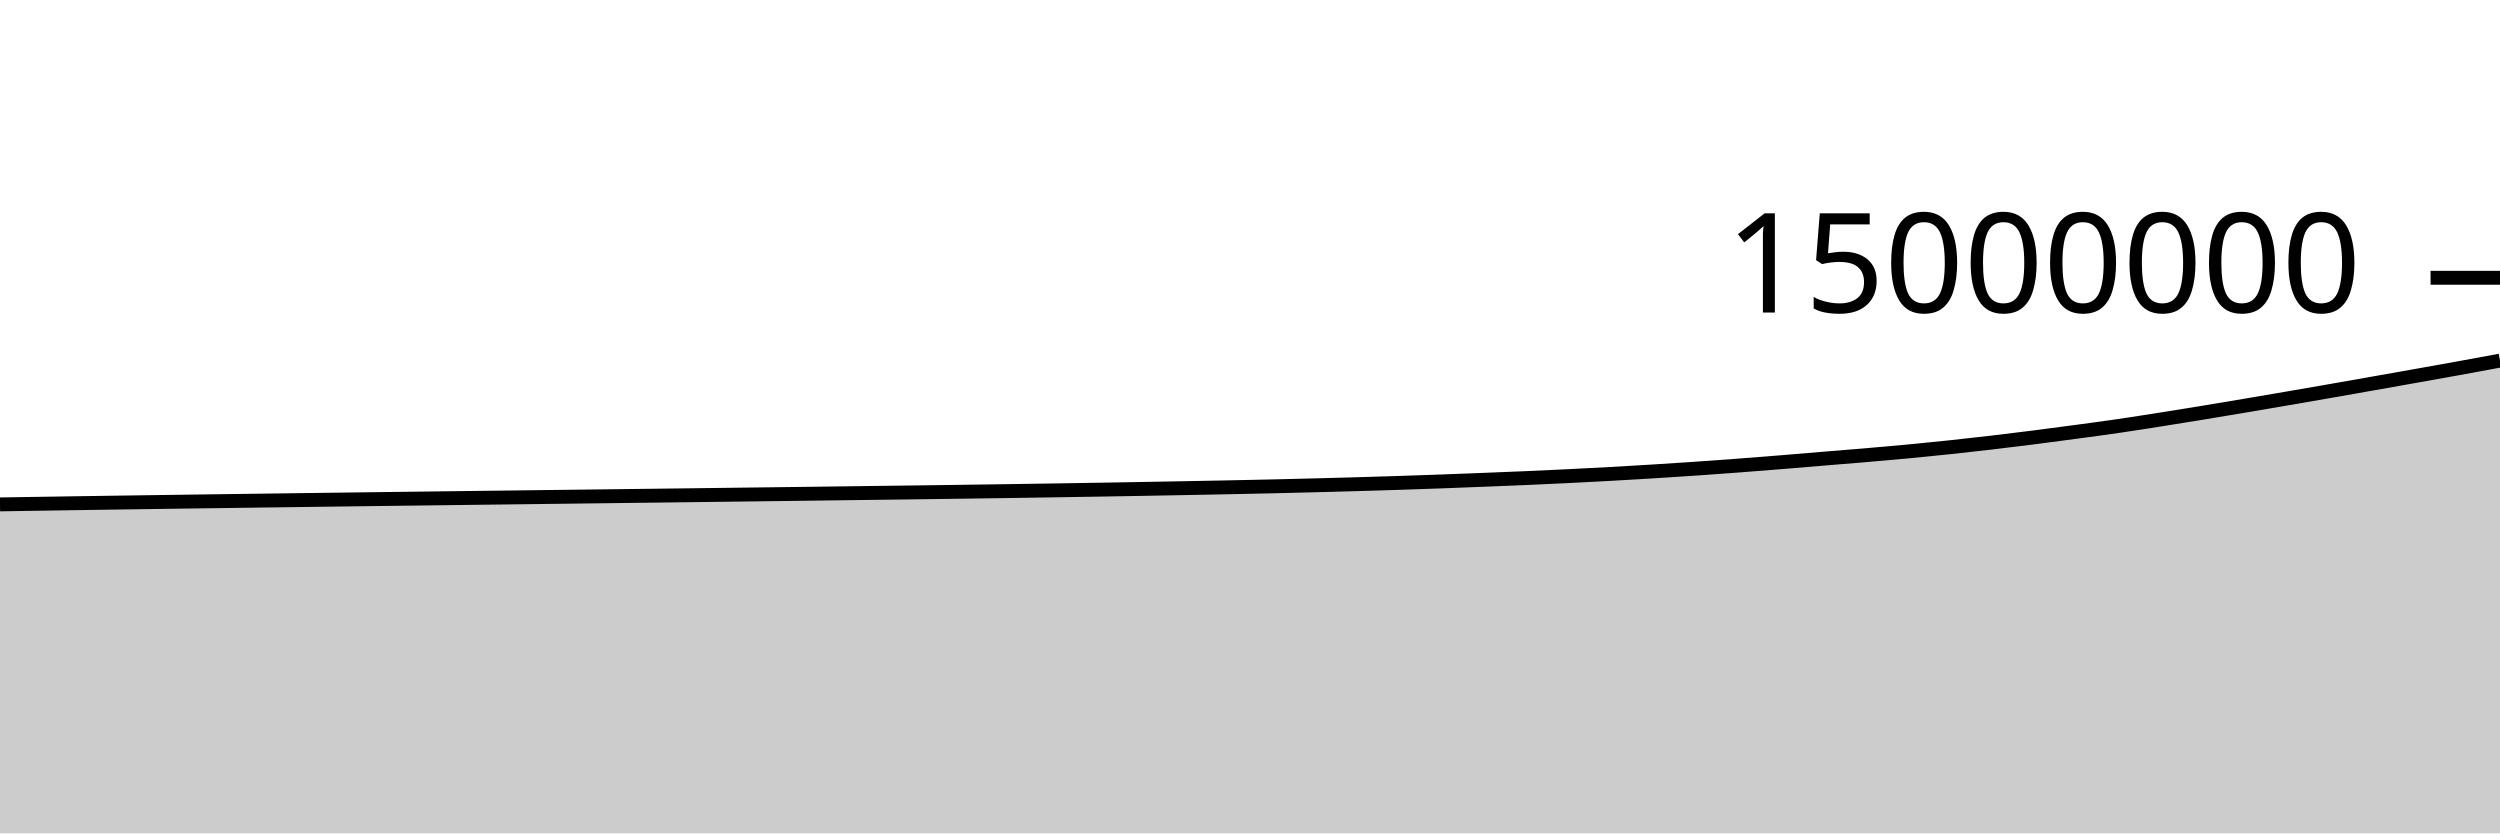
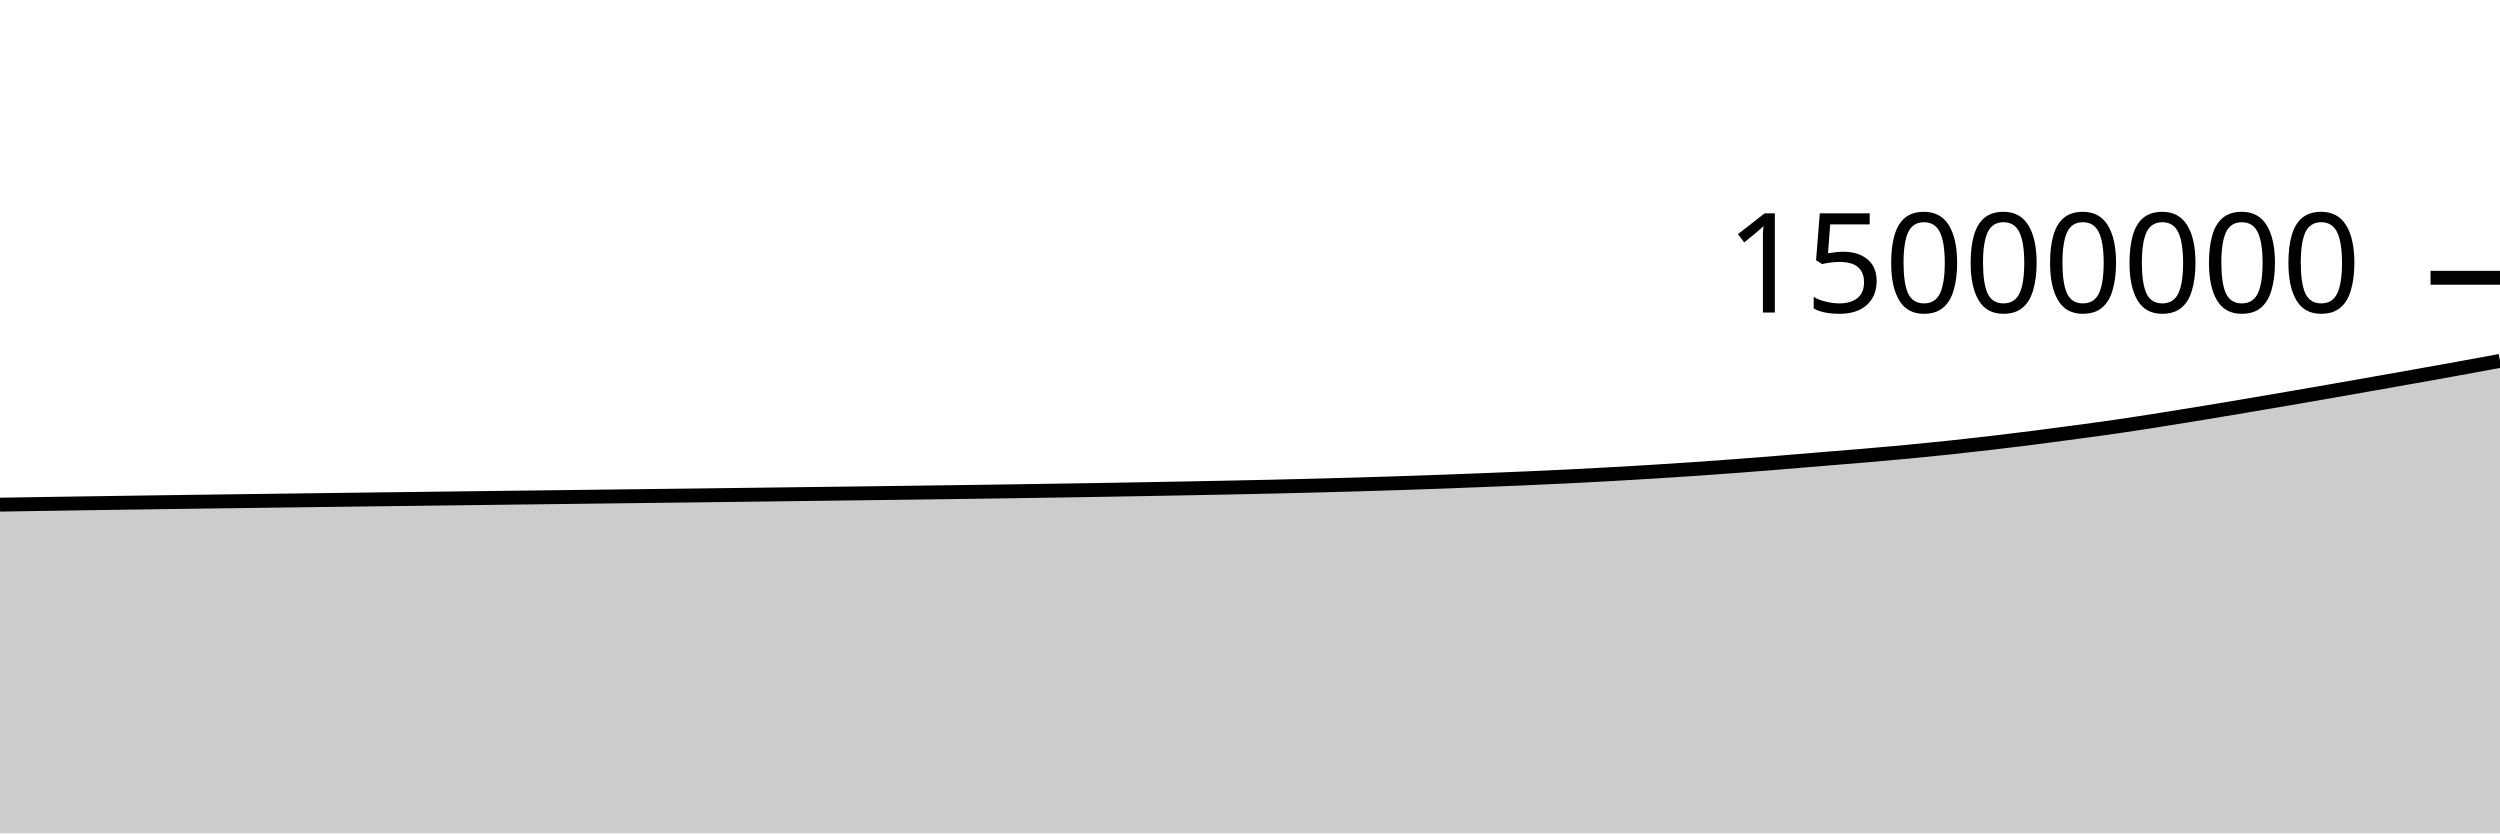
<svg xmlns="http://www.w3.org/2000/svg" viewBox="0 0 180 60">
  <g transform="translate(0,20)">
-     <path class="area" fill="rgba(0, 0, 0, 0.2)" d="M0,16.316C1.017,16.3,2.034,16.284,3.051,16.268C4.068,16.252,5.085,16.236,6.102,16.221C7.119,16.206,8.136,16.191,9.153,16.176C10.169,16.161,11.186,16.147,12.203,16.133C13.22,16.118,14.237,16.105,15.254,16.091C16.271,16.077,17.288,16.064,18.305,16.05C19.322,16.037,20.339,16.023,21.356,16.01C22.373,15.997,23.39,15.984,24.407,15.97C25.424,15.957,26.441,15.944,27.458,15.931C28.475,15.919,29.492,15.906,30.508,15.893C31.525,15.88,32.542,15.868,33.559,15.855C34.576,15.843,35.593,15.83,36.61,15.818C37.627,15.805,38.644,15.793,39.661,15.78C40.678,15.768,41.695,15.755,42.712,15.743C43.729,15.73,44.746,15.718,45.763,15.705C46.78,15.693,47.797,15.68,48.814,15.668C49.831,15.655,50.847,15.643,51.864,15.63C52.881,15.618,53.898,15.605,54.915,15.592C55.932,15.579,56.949,15.567,57.966,15.554C58.983,15.541,60,15.528,61.017,15.514C62.034,15.501,63.051,15.488,64.068,15.475C65.085,15.462,66.102,15.448,67.119,15.435C68.136,15.421,69.153,15.407,70.169,15.393C71.186,15.379,72.203,15.364,73.22,15.349C74.237,15.334,75.254,15.318,76.271,15.302C77.288,15.286,78.305,15.27,79.322,15.253C80.339,15.236,81.356,15.218,82.373,15.2C83.39,15.182,84.407,15.163,85.424,15.144C86.441,15.125,87.458,15.106,88.475,15.085C89.492,15.065,90.508,15.043,91.525,15.02C92.542,14.997,93.559,14.972,94.576,14.946C95.593,14.92,96.61,14.893,97.627,14.863C98.644,14.834,99.661,14.803,100.678,14.77C101.695,14.737,102.712,14.702,103.729,14.665C104.746,14.628,105.763,14.588,106.78,14.548C107.797,14.508,108.814,14.468,109.831,14.424C110.847,14.38,111.864,14.333,112.881,14.283C113.898,14.233,114.915,14.18,115.932,14.124C116.949,14.067,117.966,14.008,118.983,13.945C120,13.882,121.017,13.816,122.034,13.747C123.051,13.677,124.068,13.603,125.085,13.527C126.102,13.45,127.119,13.37,128.136,13.287C129.153,13.205,130.169,13.117,131.186,13.033C132.203,12.949,133.22,12.87,134.237,12.783C135.254,12.697,136.271,12.608,137.288,12.512C138.305,12.416,139.322,12.314,140.339,12.207C141.356,12.099,142.373,11.985,143.39,11.866C144.407,11.747,145.424,11.621,146.441,11.492C147.458,11.362,148.475,11.227,149.492,11.09C150.508,10.953,151.525,10.818,152.542,10.669C153.559,10.52,154.576,10.359,155.593,10.199C156.61,10.038,157.627,9.874,158.644,9.707C159.661,9.54,160.678,9.368,161.695,9.197C162.712,9.025,163.729,8.851,164.746,8.677C165.763,8.502,166.78,8.326,167.797,8.149C168.814,7.971,169.831,7.792,170.847,7.612C171.864,7.433,172.881,7.253,173.898,7.071C174.915,6.89,175.932,6.709,176.949,6.525C177.966,6.34,178.983,6.152,180,5.964L180,40C178.983,40,177.966,40,176.949,40C175.932,40,174.915,40,173.898,40C172.881,40,171.864,40,170.847,40C169.831,40,168.814,40,167.797,40C166.78,40,165.763,40,164.746,40C163.729,40,162.712,40,161.695,40C160.678,40,159.661,40,158.644,40C157.627,40,156.61,40,155.593,40C154.576,40,153.559,40,152.542,40C151.525,40,150.508,40,149.492,40C148.475,40,147.458,40,146.441,40C145.424,40,144.407,40,143.39,40C142.373,40,141.356,40,140.339,40C139.322,40,138.305,40,137.288,40C136.271,40,135.254,40,134.237,40C133.22,40,132.203,40,131.186,40C130.169,40,129.153,40,128.136,40C127.119,40,126.102,40,125.085,40C124.068,40,123.051,40,122.034,40C121.017,40,120,40,118.983,40C117.966,40,116.949,40,115.932,40C114.915,40,113.898,40,112.881,40C111.864,40,110.847,40,109.831,40C108.814,40,107.797,40,106.78,40C105.763,40,104.746,40,103.729,40C102.712,40,101.695,40,100.678,40C99.661,40,98.644,40,97.627,40C96.61,40,95.593,40,94.576,40C93.559,40,92.542,40,91.525,40C90.508,40,89.492,40,88.475,40C87.458,40,86.441,40,85.424,40C84.407,40,83.39,40,82.373,40C81.356,40,80.339,40,79.322,40C78.305,40,77.288,40,76.271,40C75.254,40,74.237,40,73.22,40C72.203,40,71.186,40,70.169,40C69.153,40,68.136,40,67.119,40C66.102,40,65.085,40,64.068,40C63.051,40,62.034,40,61.017,40C60,40,58.983,40,57.966,40C56.949,40,55.932,40,54.915,40C53.898,40,52.881,40,51.864,40C50.847,40,49.831,40,48.814,40C47.797,40,46.78,40,45.763,40C44.746,40,43.729,40,42.712,40C41.695,40,40.678,40,39.661,40C38.644,40,37.627,40,36.61,40C35.593,40,34.576,40,33.559,40C32.542,40,31.525,40,30.508,40C29.492,40,28.475,40,27.458,40C26.441,40,25.424,40,24.407,40C23.39,40,22.373,40,21.356,40C20.339,40,19.322,40,18.305,40C17.288,40,16.271,40,15.254,40C14.237,40,13.22,40,12.203,40C11.186,40,10.169,40,9.153,40C8.136,40,7.119,40,6.102,40C5.085,40,4.068,40,3.051,40C2.034,40,1.017,40,0,40Z" />
-     <path class="line" stroke="black" fill="none" d="M0,16.316C1.017,16.3,2.034,16.284,3.051,16.268C4.068,16.252,5.085,16.236,6.102,16.221C7.119,16.206,8.136,16.191,9.153,16.176C10.169,16.161,11.186,16.147,12.203,16.133C13.22,16.118,14.237,16.105,15.254,16.091C16.271,16.077,17.288,16.064,18.305,16.05C19.322,16.037,20.339,16.023,21.356,16.01C22.373,15.997,23.39,15.984,24.407,15.97C25.424,15.957,26.441,15.944,27.458,15.931C28.475,15.919,29.492,15.906,30.508,15.893C31.525,15.88,32.542,15.868,33.559,15.855C34.576,15.843,35.593,15.83,36.61,15.818C37.627,15.805,38.644,15.793,39.661,15.78C40.678,15.768,41.695,15.755,42.712,15.743C43.729,15.73,44.746,15.718,45.763,15.705C46.78,15.693,47.797,15.68,48.814,15.668C49.831,15.655,50.847,15.643,51.864,15.63C52.881,15.618,53.898,15.605,54.915,15.592C55.932,15.579,56.949,15.567,57.966,15.554C58.983,15.541,60,15.528,61.017,15.514C62.034,15.501,63.051,15.488,64.068,15.475C65.085,15.462,66.102,15.448,67.119,15.435C68.136,15.421,69.153,15.407,70.169,15.393C71.186,15.379,72.203,15.364,73.22,15.349C74.237,15.334,75.254,15.318,76.271,15.302C77.288,15.286,78.305,15.27,79.322,15.253C80.339,15.236,81.356,15.218,82.373,15.2C83.39,15.182,84.407,15.163,85.424,15.144C86.441,15.125,87.458,15.106,88.475,15.085C89.492,15.065,90.508,15.043,91.525,15.02C92.542,14.997,93.559,14.972,94.576,14.946C95.593,14.92,96.61,14.893,97.627,14.863C98.644,14.834,99.661,14.803,100.678,14.77C101.695,14.737,102.712,14.702,103.729,14.665C104.746,14.628,105.763,14.588,106.78,14.548C107.797,14.508,108.814,14.468,109.831,14.424C110.847,14.38,111.864,14.333,112.881,14.283C113.898,14.233,114.915,14.18,115.932,14.124C116.949,14.067,117.966,14.008,118.983,13.945C120,13.882,121.017,13.816,122.034,13.747C123.051,13.677,124.068,13.603,125.085,13.527C126.102,13.45,127.119,13.37,128.136,13.287C129.153,13.205,130.169,13.117,131.186,13.033C132.203,12.949,133.22,12.87,134.237,12.783C135.254,12.697,136.271,12.608,137.288,12.512C138.305,12.416,139.322,12.314,140.339,12.207C141.356,12.099,142.373,11.985,143.39,11.866C144.407,11.747,145.424,11.621,146.441,11.492C147.458,11.362,148.475,11.227,149.492,11.09C150.508,10.953,151.525,10.818,152.542,10.669C153.559,10.52,154.576,10.359,155.593,10.199C156.61,10.038,157.627,9.874,158.644,9.707C159.661,9.54,160.678,9.368,161.695,9.197C162.712,9.025,163.729,8.851,164.746,8.677C165.763,8.502,166.78,8.326,167.797,8.149C168.814,7.971,169.831,7.792,170.847,7.612C171.864,7.433,172.881,7.253,173.898,7.071C174.915,6.89,175.932,6.709,176.949,6.525C177.966,6.34,178.983,6.152,180,5.964" />
+     <path class="area" fill="rgba(0, 0, 0, 0.2)" d="M0,16.334C1.017,16.318,2.034,16.302,3.051,16.286C4.068,16.27,5.085,16.255,6.102,16.239C7.119,16.224,8.136,16.209,9.153,16.195C10.169,16.18,11.186,16.165,12.203,16.151C13.22,16.137,14.237,16.123,15.254,16.109C16.271,16.096,17.288,16.082,18.305,16.069C19.322,16.055,20.339,16.042,21.356,16.029C22.373,16.015,23.39,16.002,24.407,15.989C25.424,15.976,26.441,15.963,27.458,15.95C28.475,15.937,29.492,15.924,30.508,15.912C31.525,15.899,32.542,15.887,33.559,15.874C34.576,15.861,35.593,15.849,36.61,15.836C37.627,15.824,38.644,15.811,39.661,15.799C40.678,15.786,41.695,15.774,42.712,15.761C43.729,15.749,44.746,15.736,45.763,15.724C46.78,15.711,47.797,15.699,48.814,15.687C49.831,15.674,50.847,15.662,51.864,15.649C52.881,15.636,53.898,15.624,54.915,15.611C55.932,15.598,56.949,15.585,57.966,15.572C58.983,15.559,60,15.546,61.017,15.533C62.034,15.52,63.051,15.507,64.068,15.494C65.085,15.48,66.102,15.467,67.119,15.453C68.136,15.44,69.153,15.426,70.169,15.412C71.186,15.397,72.203,15.383,73.22,15.368C74.237,15.353,75.254,15.337,76.271,15.321C77.288,15.305,78.305,15.289,79.322,15.272C80.339,15.255,81.356,15.237,82.373,15.219C83.39,15.201,84.407,15.182,85.424,15.163C86.441,15.144,87.458,15.125,88.475,15.104C89.492,15.084,90.508,15.062,91.525,15.039C92.542,15.016,93.559,14.991,94.576,14.965C95.593,14.939,96.61,14.912,97.627,14.882C98.644,14.853,99.661,14.822,100.678,14.789C101.695,14.756,102.712,14.721,103.729,14.684C104.746,14.647,105.763,14.607,106.78,14.567C107.797,14.527,108.814,14.487,109.831,14.443C110.847,14.399,111.864,14.352,112.881,14.302C113.898,14.252,114.915,14.199,115.932,14.143C116.949,14.086,117.966,14.027,118.983,13.964C120,13.902,121.017,13.836,122.034,13.766C123.051,13.696,124.068,13.622,125.085,13.546C126.102,13.469,127.119,13.389,128.136,13.306C129.153,13.224,130.169,13.136,131.186,13.052C132.203,12.968,133.22,12.889,134.237,12.803C135.254,12.716,136.271,12.627,137.288,12.531C138.305,12.435,139.322,12.333,140.339,12.226C141.356,12.118,142.373,12.005,143.39,11.886C144.407,11.766,145.424,11.64,146.441,11.511C147.458,11.382,148.475,11.246,149.492,11.109C150.508,10.972,151.525,10.837,152.542,10.688C153.559,10.54,154.576,10.378,155.593,10.218C156.61,10.058,157.627,9.893,158.644,9.726C159.661,9.559,160.678,9.388,161.695,9.216C162.712,9.044,163.729,8.871,164.746,8.696C165.763,8.521,166.78,8.345,167.797,8.168C168.814,7.991,169.831,7.812,170.847,7.632C171.864,7.452,172.881,7.272,173.898,7.091C174.915,6.909,175.932,6.729,176.949,6.544C177.966,6.36,178.983,6.171,180,5.983L180,40C178.983,40,177.966,40,176.949,40C175.932,40,174.915,40,173.898,40C172.881,40,171.864,40,170.847,40C169.831,40,168.814,40,167.797,40C166.78,40,165.763,40,164.746,40C163.729,40,162.712,40,161.695,40C160.678,40,159.661,40,158.644,40C157.627,40,156.61,40,155.593,40C154.576,40,153.559,40,152.542,40C151.525,40,150.508,40,149.492,40C148.475,40,147.458,40,146.441,40C145.424,40,144.407,40,143.39,40C142.373,40,141.356,40,140.339,40C139.322,40,138.305,40,137.288,40C136.271,40,135.254,40,134.237,40C133.22,40,132.203,40,131.186,40C130.169,40,129.153,40,128.136,40C127.119,40,126.102,40,125.085,40C124.068,40,123.051,40,122.034,40C121.017,40,120,40,118.983,40C117.966,40,116.949,40,115.932,40C114.915,40,113.898,40,112.881,40C111.864,40,110.847,40,109.831,40C108.814,40,107.797,40,106.78,40C105.763,40,104.746,40,103.729,40C102.712,40,101.695,40,100.678,40C99.661,40,98.644,40,97.627,40C96.61,40,95.593,40,94.576,40C93.559,40,92.542,40,91.525,40C90.508,40,89.492,40,88.475,40C87.458,40,86.441,40,85.424,40C84.407,40,83.39,40,82.373,40C81.356,40,80.339,40,79.322,40C78.305,40,77.288,40,76.271,40C75.254,40,74.237,40,73.22,40C72.203,40,71.186,40,70.169,40C69.153,40,68.136,40,67.119,40C66.102,40,65.085,40,64.068,40C63.051,40,62.034,40,61.017,40C60,40,58.983,40,57.966,40C56.949,40,55.932,40,54.915,40C53.898,40,52.881,40,51.864,40C50.847,40,49.831,40,48.814,40C47.797,40,46.78,40,45.763,40C44.746,40,43.729,40,42.712,40C41.695,40,40.678,40,39.661,40C38.644,40,37.627,40,36.61,40C35.593,40,34.576,40,33.559,40C32.542,40,31.525,40,30.508,40C29.492,40,28.475,40,27.458,40C26.441,40,25.424,40,24.407,40C23.39,40,22.373,40,21.356,40C20.339,40,19.322,40,18.305,40C17.288,40,16.271,40,15.254,40C14.237,40,13.22,40,12.203,40C11.186,40,10.169,40,9.153,40C8.136,40,7.119,40,6.102,40C5.085,40,4.068,40,3.051,40C2.034,40,1.017,40,0,40Z" />
+     <path class="line" stroke="black" fill="none" d="M0,16.334C1.017,16.318,2.034,16.302,3.051,16.286C4.068,16.27,5.085,16.255,6.102,16.239C7.119,16.224,8.136,16.209,9.153,16.195C10.169,16.18,11.186,16.165,12.203,16.151C13.22,16.137,14.237,16.123,15.254,16.109C16.271,16.096,17.288,16.082,18.305,16.069C19.322,16.055,20.339,16.042,21.356,16.029C22.373,16.015,23.39,16.002,24.407,15.989C25.424,15.976,26.441,15.963,27.458,15.95C28.475,15.937,29.492,15.924,30.508,15.912C31.525,15.899,32.542,15.887,33.559,15.874C34.576,15.861,35.593,15.849,36.61,15.836C37.627,15.824,38.644,15.811,39.661,15.799C40.678,15.786,41.695,15.774,42.712,15.761C43.729,15.749,44.746,15.736,45.763,15.724C46.78,15.711,47.797,15.699,48.814,15.687C49.831,15.674,50.847,15.662,51.864,15.649C52.881,15.636,53.898,15.624,54.915,15.611C55.932,15.598,56.949,15.585,57.966,15.572C58.983,15.559,60,15.546,61.017,15.533C62.034,15.52,63.051,15.507,64.068,15.494C65.085,15.48,66.102,15.467,67.119,15.453C68.136,15.44,69.153,15.426,70.169,15.412C71.186,15.397,72.203,15.383,73.22,15.368C74.237,15.353,75.254,15.337,76.271,15.321C77.288,15.305,78.305,15.289,79.322,15.272C80.339,15.255,81.356,15.237,82.373,15.219C83.39,15.201,84.407,15.182,85.424,15.163C86.441,15.144,87.458,15.125,88.475,15.104C89.492,15.084,90.508,15.062,91.525,15.039C92.542,15.016,93.559,14.991,94.576,14.965C95.593,14.939,96.61,14.912,97.627,14.882C98.644,14.853,99.661,14.822,100.678,14.789C101.695,14.756,102.712,14.721,103.729,14.684C104.746,14.647,105.763,14.607,106.78,14.567C107.797,14.527,108.814,14.487,109.831,14.443C110.847,14.399,111.864,14.352,112.881,14.302C113.898,14.252,114.915,14.199,115.932,14.143C116.949,14.086,117.966,14.027,118.983,13.964C120,13.902,121.017,13.836,122.034,13.766C123.051,13.696,124.068,13.622,125.085,13.546C126.102,13.469,127.119,13.389,128.136,13.306C129.153,13.224,130.169,13.136,131.186,13.052C132.203,12.968,133.22,12.889,134.237,12.803C135.254,12.716,136.271,12.627,137.288,12.531C138.305,12.435,139.322,12.333,140.339,12.226C141.356,12.118,142.373,12.005,143.39,11.886C144.407,11.766,145.424,11.64,146.441,11.511C147.458,11.382,148.475,11.246,149.492,11.109C150.508,10.972,151.525,10.837,152.542,10.688C153.559,10.54,154.576,10.378,155.593,10.218C156.61,10.058,157.627,9.893,158.644,9.726C159.661,9.559,160.678,9.388,161.695,9.216C162.712,9.044,163.729,8.871,164.746,8.696C165.763,8.521,166.78,8.345,167.797,8.168C168.814,7.991,169.831,7.812,170.847,7.632C171.864,7.452,172.881,7.272,173.898,7.091C174.915,6.909,175.932,6.729,176.949,6.544C177.966,6.36,178.983,6.171,180,5.983" />
    <path class="axis-ceiling" stroke-width="1" stroke="black" fill="none" d="M175,0L180,0" />
    <text class="axis-ceiling-label" font-family="sans-serif" text-anchor="end" font-size="10px" x="170" y="2.5">15000000</text>
  </g>
</svg>
